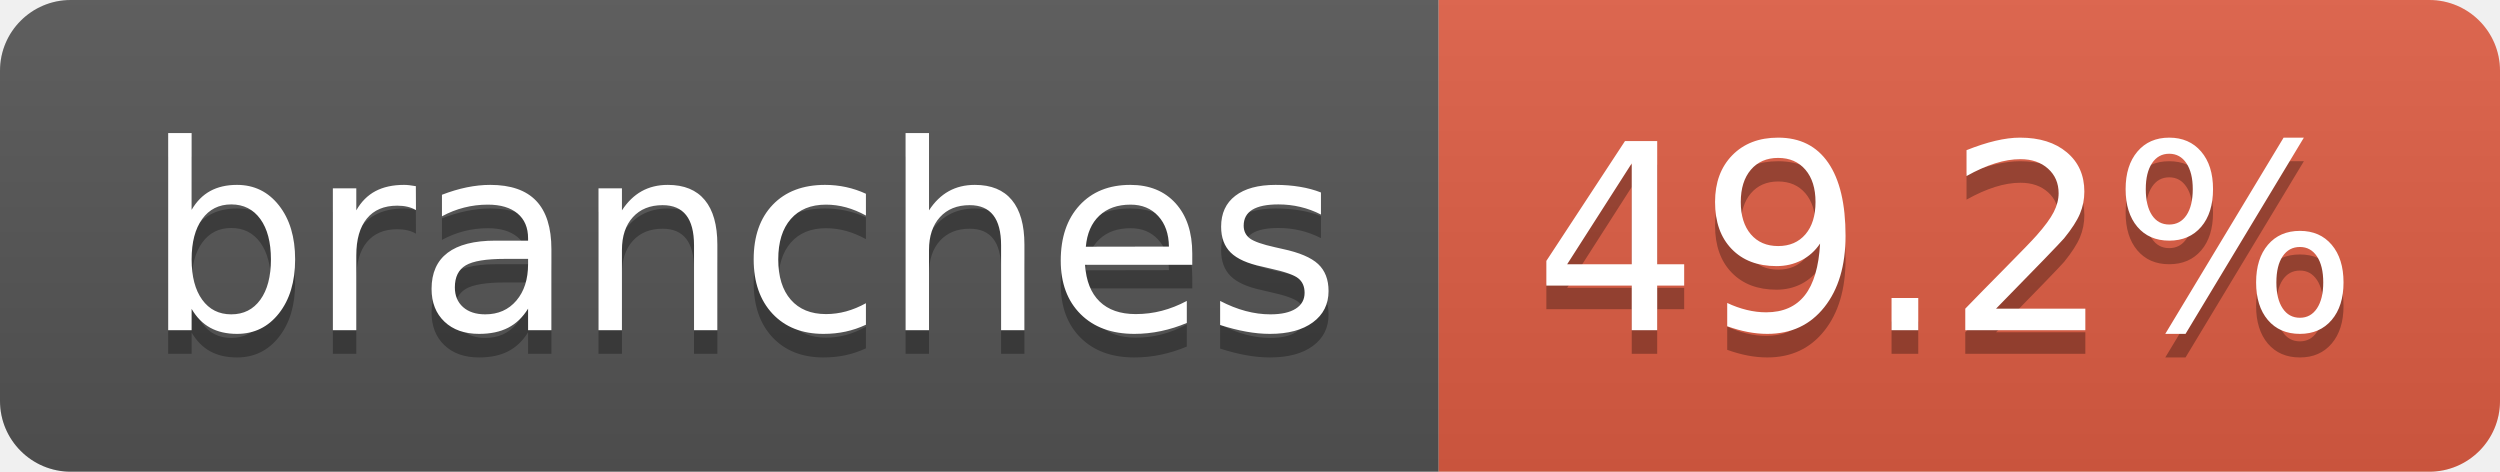
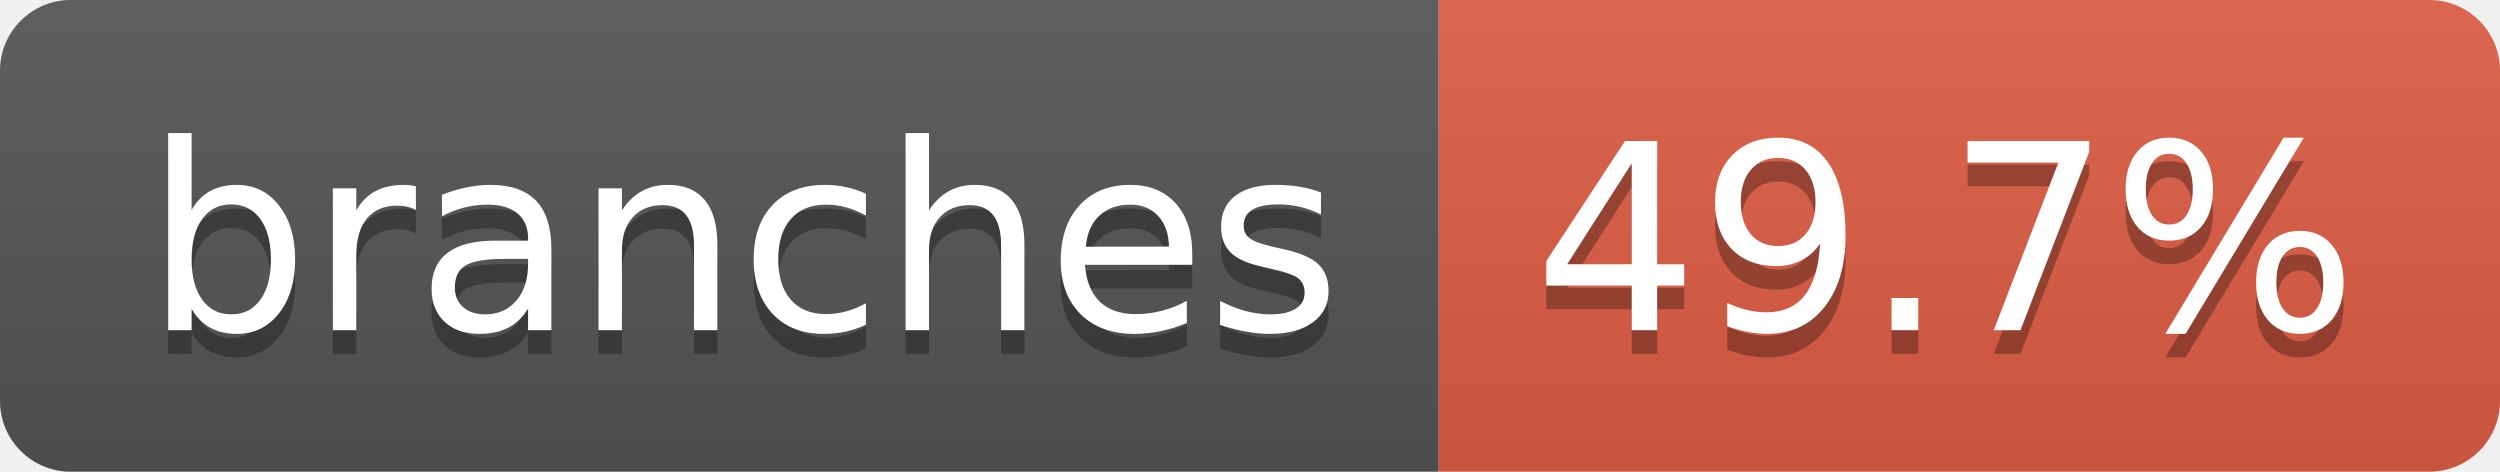
- <svg xmlns="http://www.w3.org/2000/svg" width="106" height="20" role="img" aria-label="branches: 49.2%">
+ <svg xmlns="http://www.w3.org/2000/svg" width="106" height="20" role="img" aria-label="branches: 49.7%">
  <linearGradient id="s" x2="0" y2="100%">
    <stop offset="0" stop-color="#bbb" stop-opacity=".1" />
    <stop offset="1" stop-opacity=".1" />
  </linearGradient>
  <clipPath id="r">
    <rect width="106" height="20" rx="3" fill="#fff" />
  </clipPath>
  <g clip-path="url(#r)">
    <rect width="61" height="20" fill="#555" />
    <rect x="61" width="45" height="20" fill="#e05d44" />
    <rect width="106" height="20" fill="url(#s)" />
  </g>
  <g fill="#fff" text-anchor="middle" font-family="Verdana,Geneva,DejaVu Sans,sans-serif" text-rendering="geometricPrecision" font-size="110">
    <text aria-hidden="true" x="315" y="150" fill="#010101" fill-opacity=".3" transform="scale(.1)" textLength="507">branches</text>
    <text x="315" y="140" transform="scale(.1)" fill="#fff" textLength="507">branches</text>
-     <text aria-hidden="true" x="825" y="150" fill="#010101" fill-opacity=".3" transform="scale(.1)" textLength="350">49.2%</text>
-     <text x="825" y="140" transform="scale(.1)" fill="#fff" textLength="350">49.2%</text>
+     <text aria-hidden="true" x="825" y="150" fill="#010101" fill-opacity=".3" transform="scale(.1)" textLength="350">49.7%</text>
+     <text x="825" y="140" transform="scale(.1)" fill="#fff" textLength="350">49.7%</text>
  </g>
</svg>
